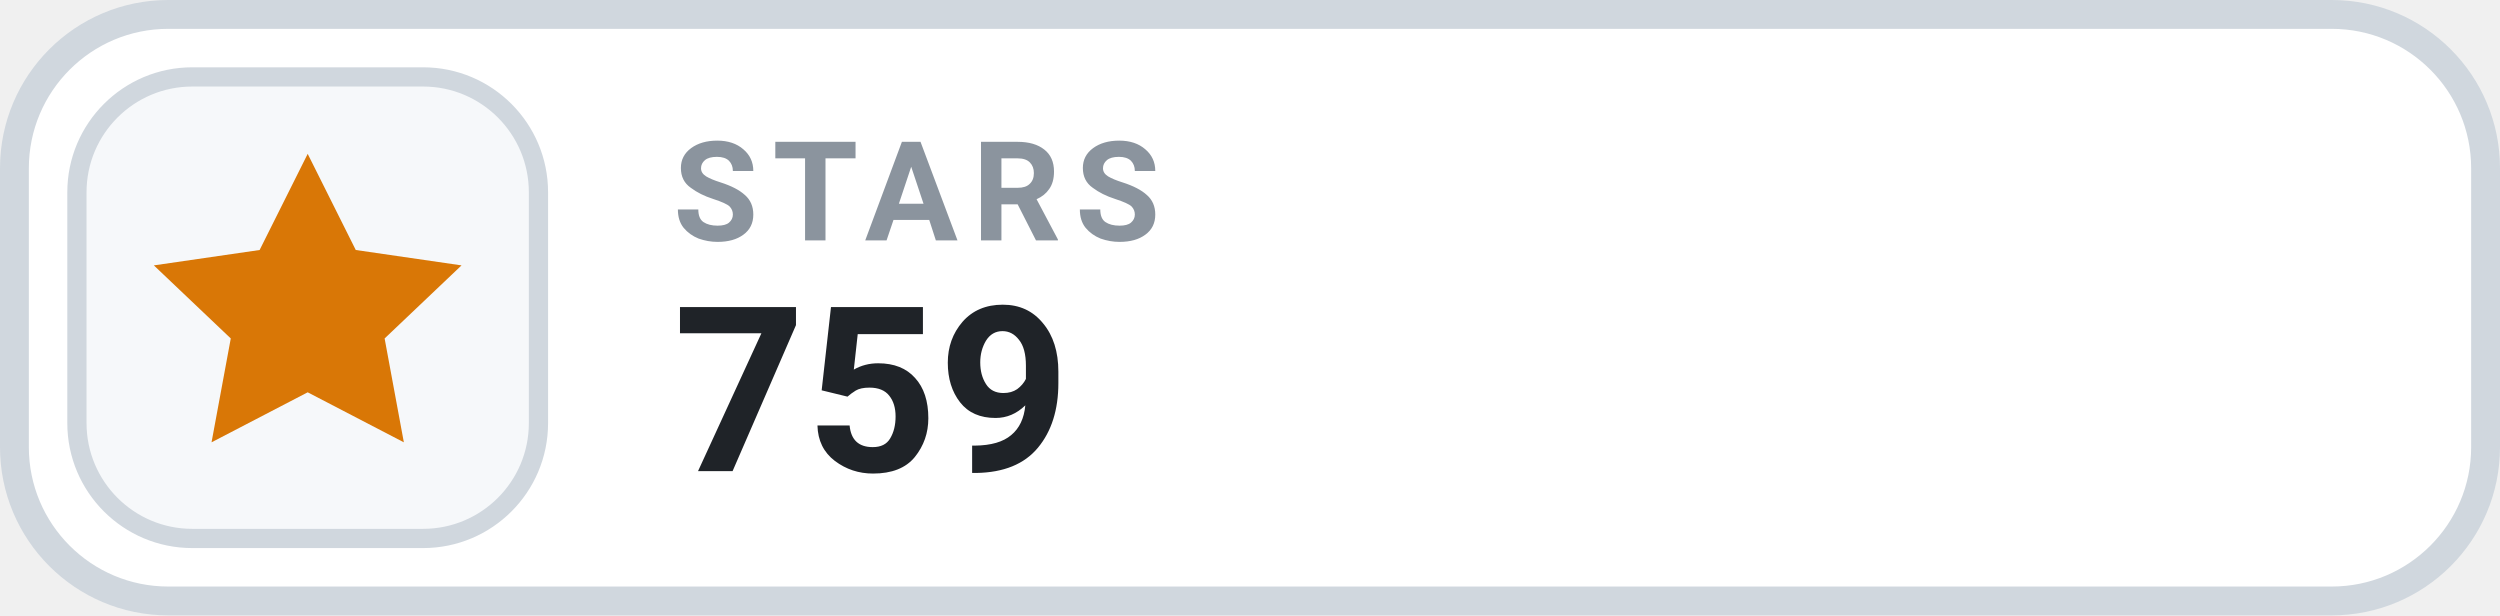
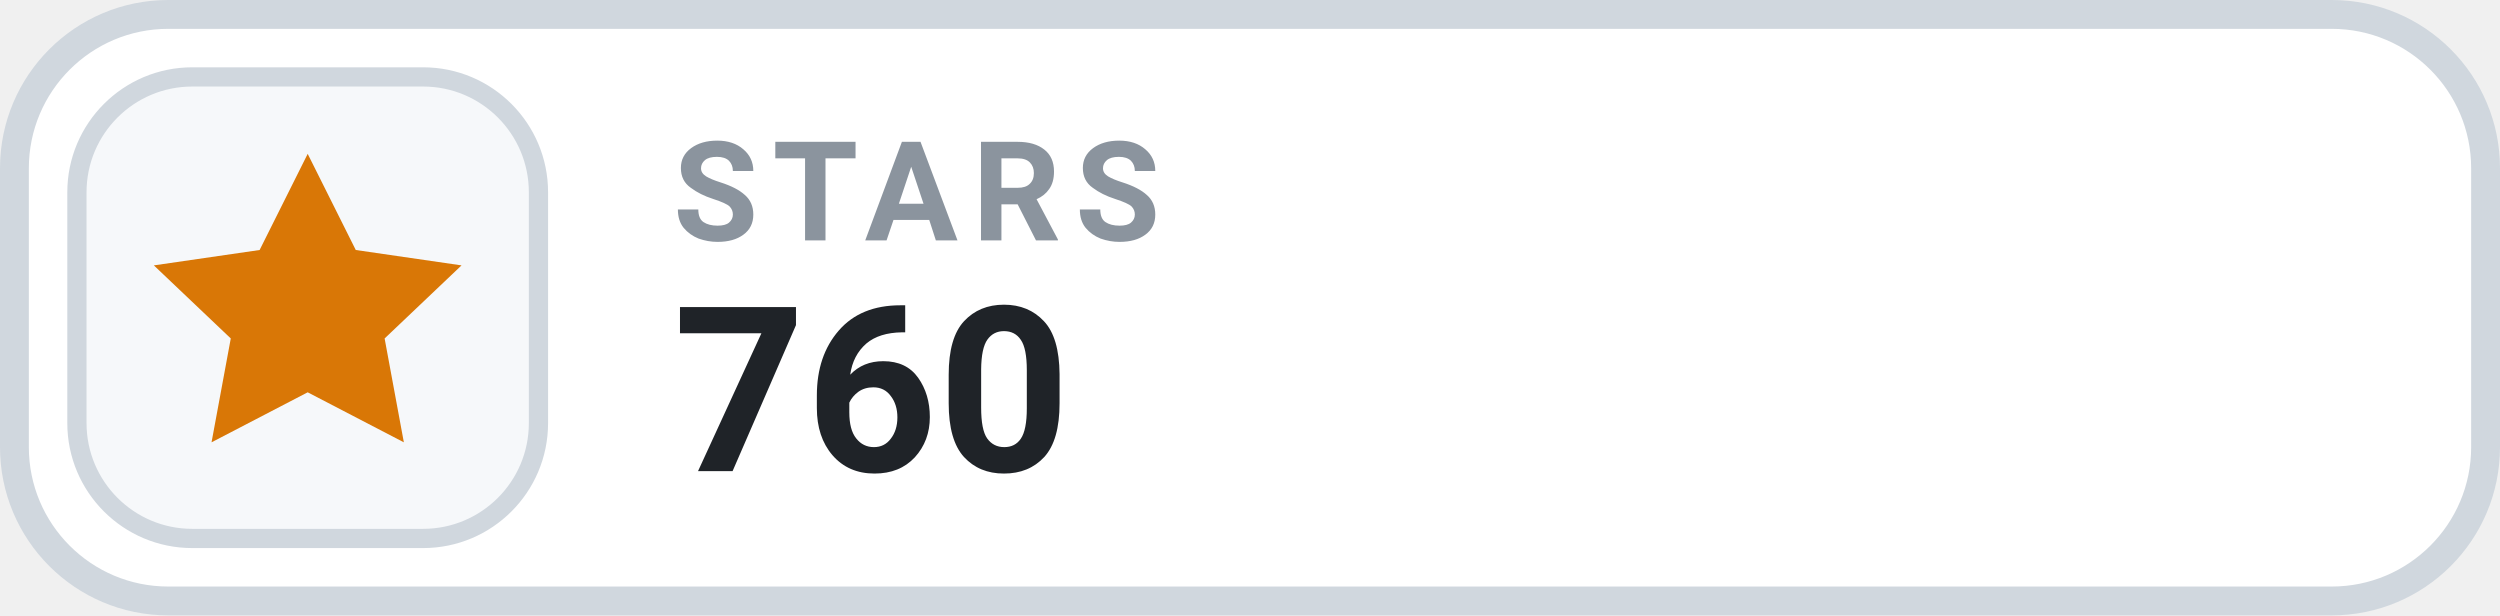
- <svg xmlns="http://www.w3.org/2000/svg" width="130" height="32" viewBox="0 0 130 32" role="img" aria-label="STARS 759">
+ <svg xmlns="http://www.w3.org/2000/svg" width="130" height="32" viewBox="0 0 130 32" role="img" aria-label="STARS 760">
  <rect x=".75" y=".75" width="128.5" height="30.5" rx="8" fill="#FFFFFF" stroke="#D0D7DE" stroke-width="1.5" />
  <rect x="4" y="4" width="24" height="24" rx="6" fill="#F6F8FA" stroke="#D0D7DE" stroke-width="1" />
  <g transform="translate(16 16)" style="color:#D97706;">
    <path d="M0 -8 l2.5 5 5.5 .8 -4 3.8 1 5.4 -5 -2.6 -5 2.6 1 -5.4 -4 -3.8 5.5 -.8 Z" fill="currentColor" />
  </g>
  <text x="35" y="12.5" fill="#8B949E" font-family="-apple-system,BlinkMacSystemFont,'Segoe UI',Roboto,Helvetica,Arial,sans-serif" font-size="7.2" font-weight="700" letter-spacing=".75">STARS</text>
-   <text x="35" y="24.5" fill="#1F2328" font-family="-apple-system,BlinkMacSystemFont,'Segoe UI',Roboto,Helvetica,Arial,sans-serif" font-size="12" font-weight="700">759</text>
+   <text x="35" y="24.5" fill="#1F2328" font-family="-apple-system,BlinkMacSystemFont,'Segoe UI',Roboto,Helvetica,Arial,sans-serif" font-size="12" font-weight="700">760</text>
</svg>
